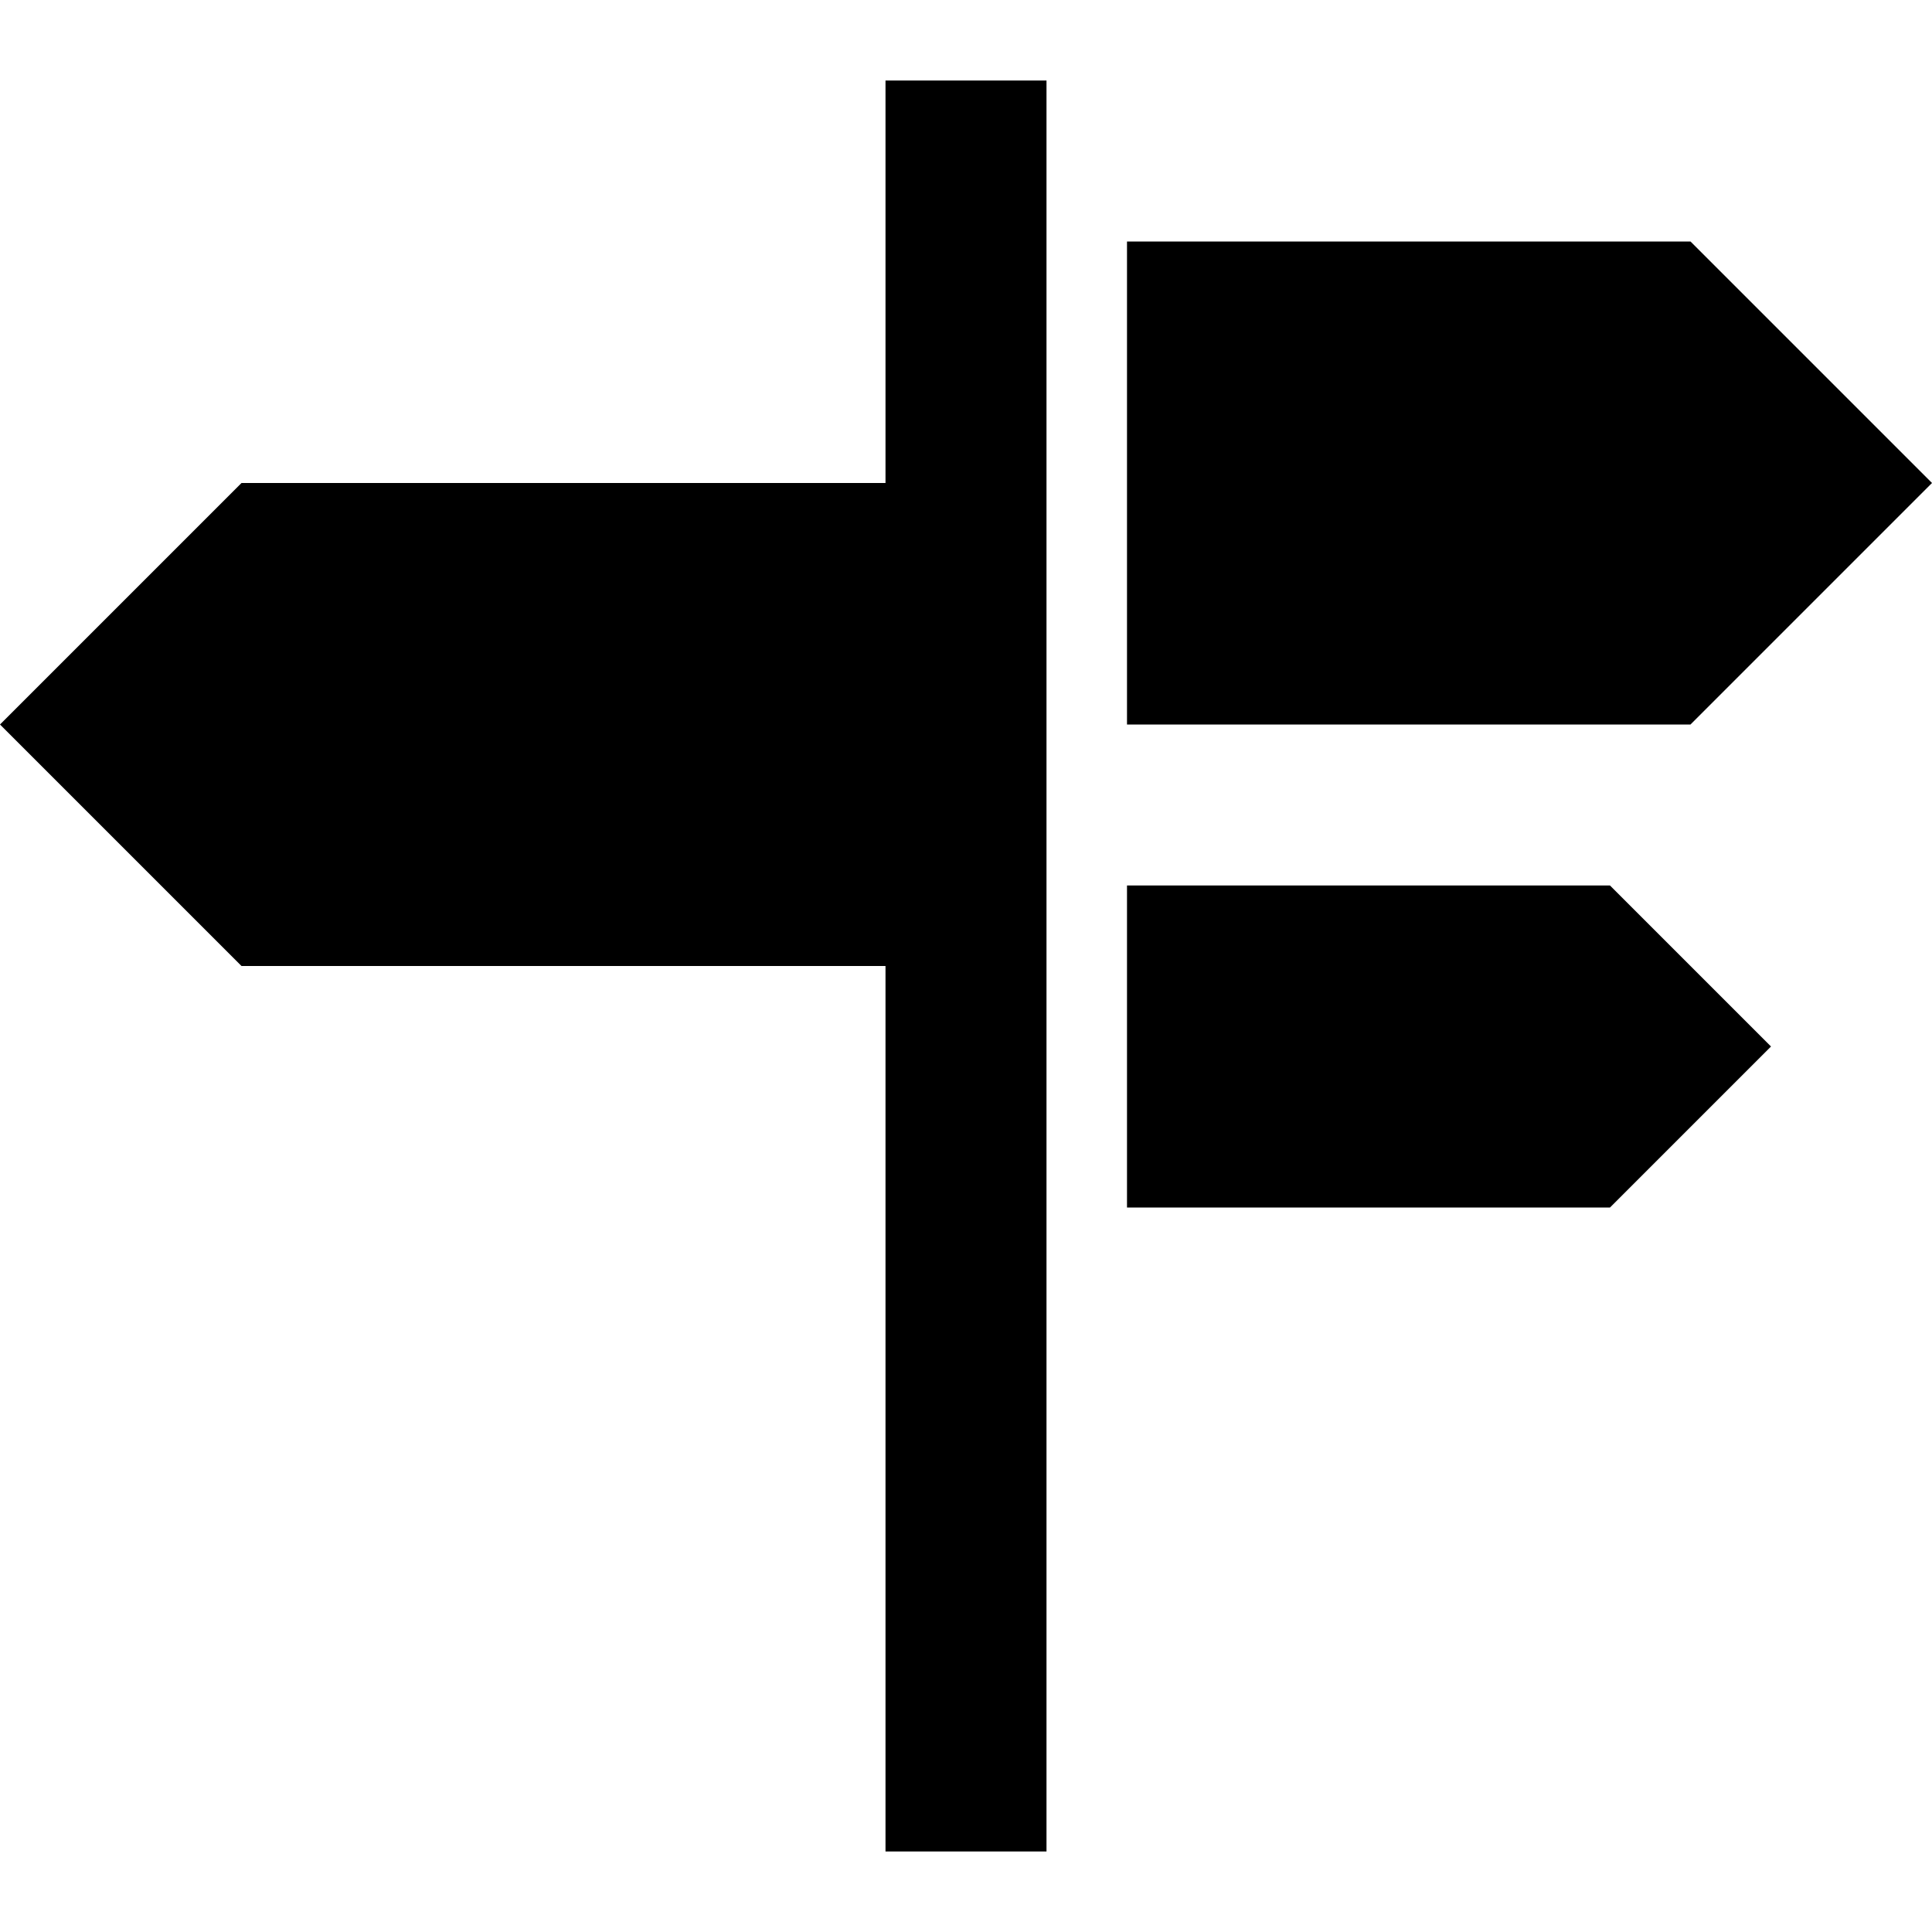
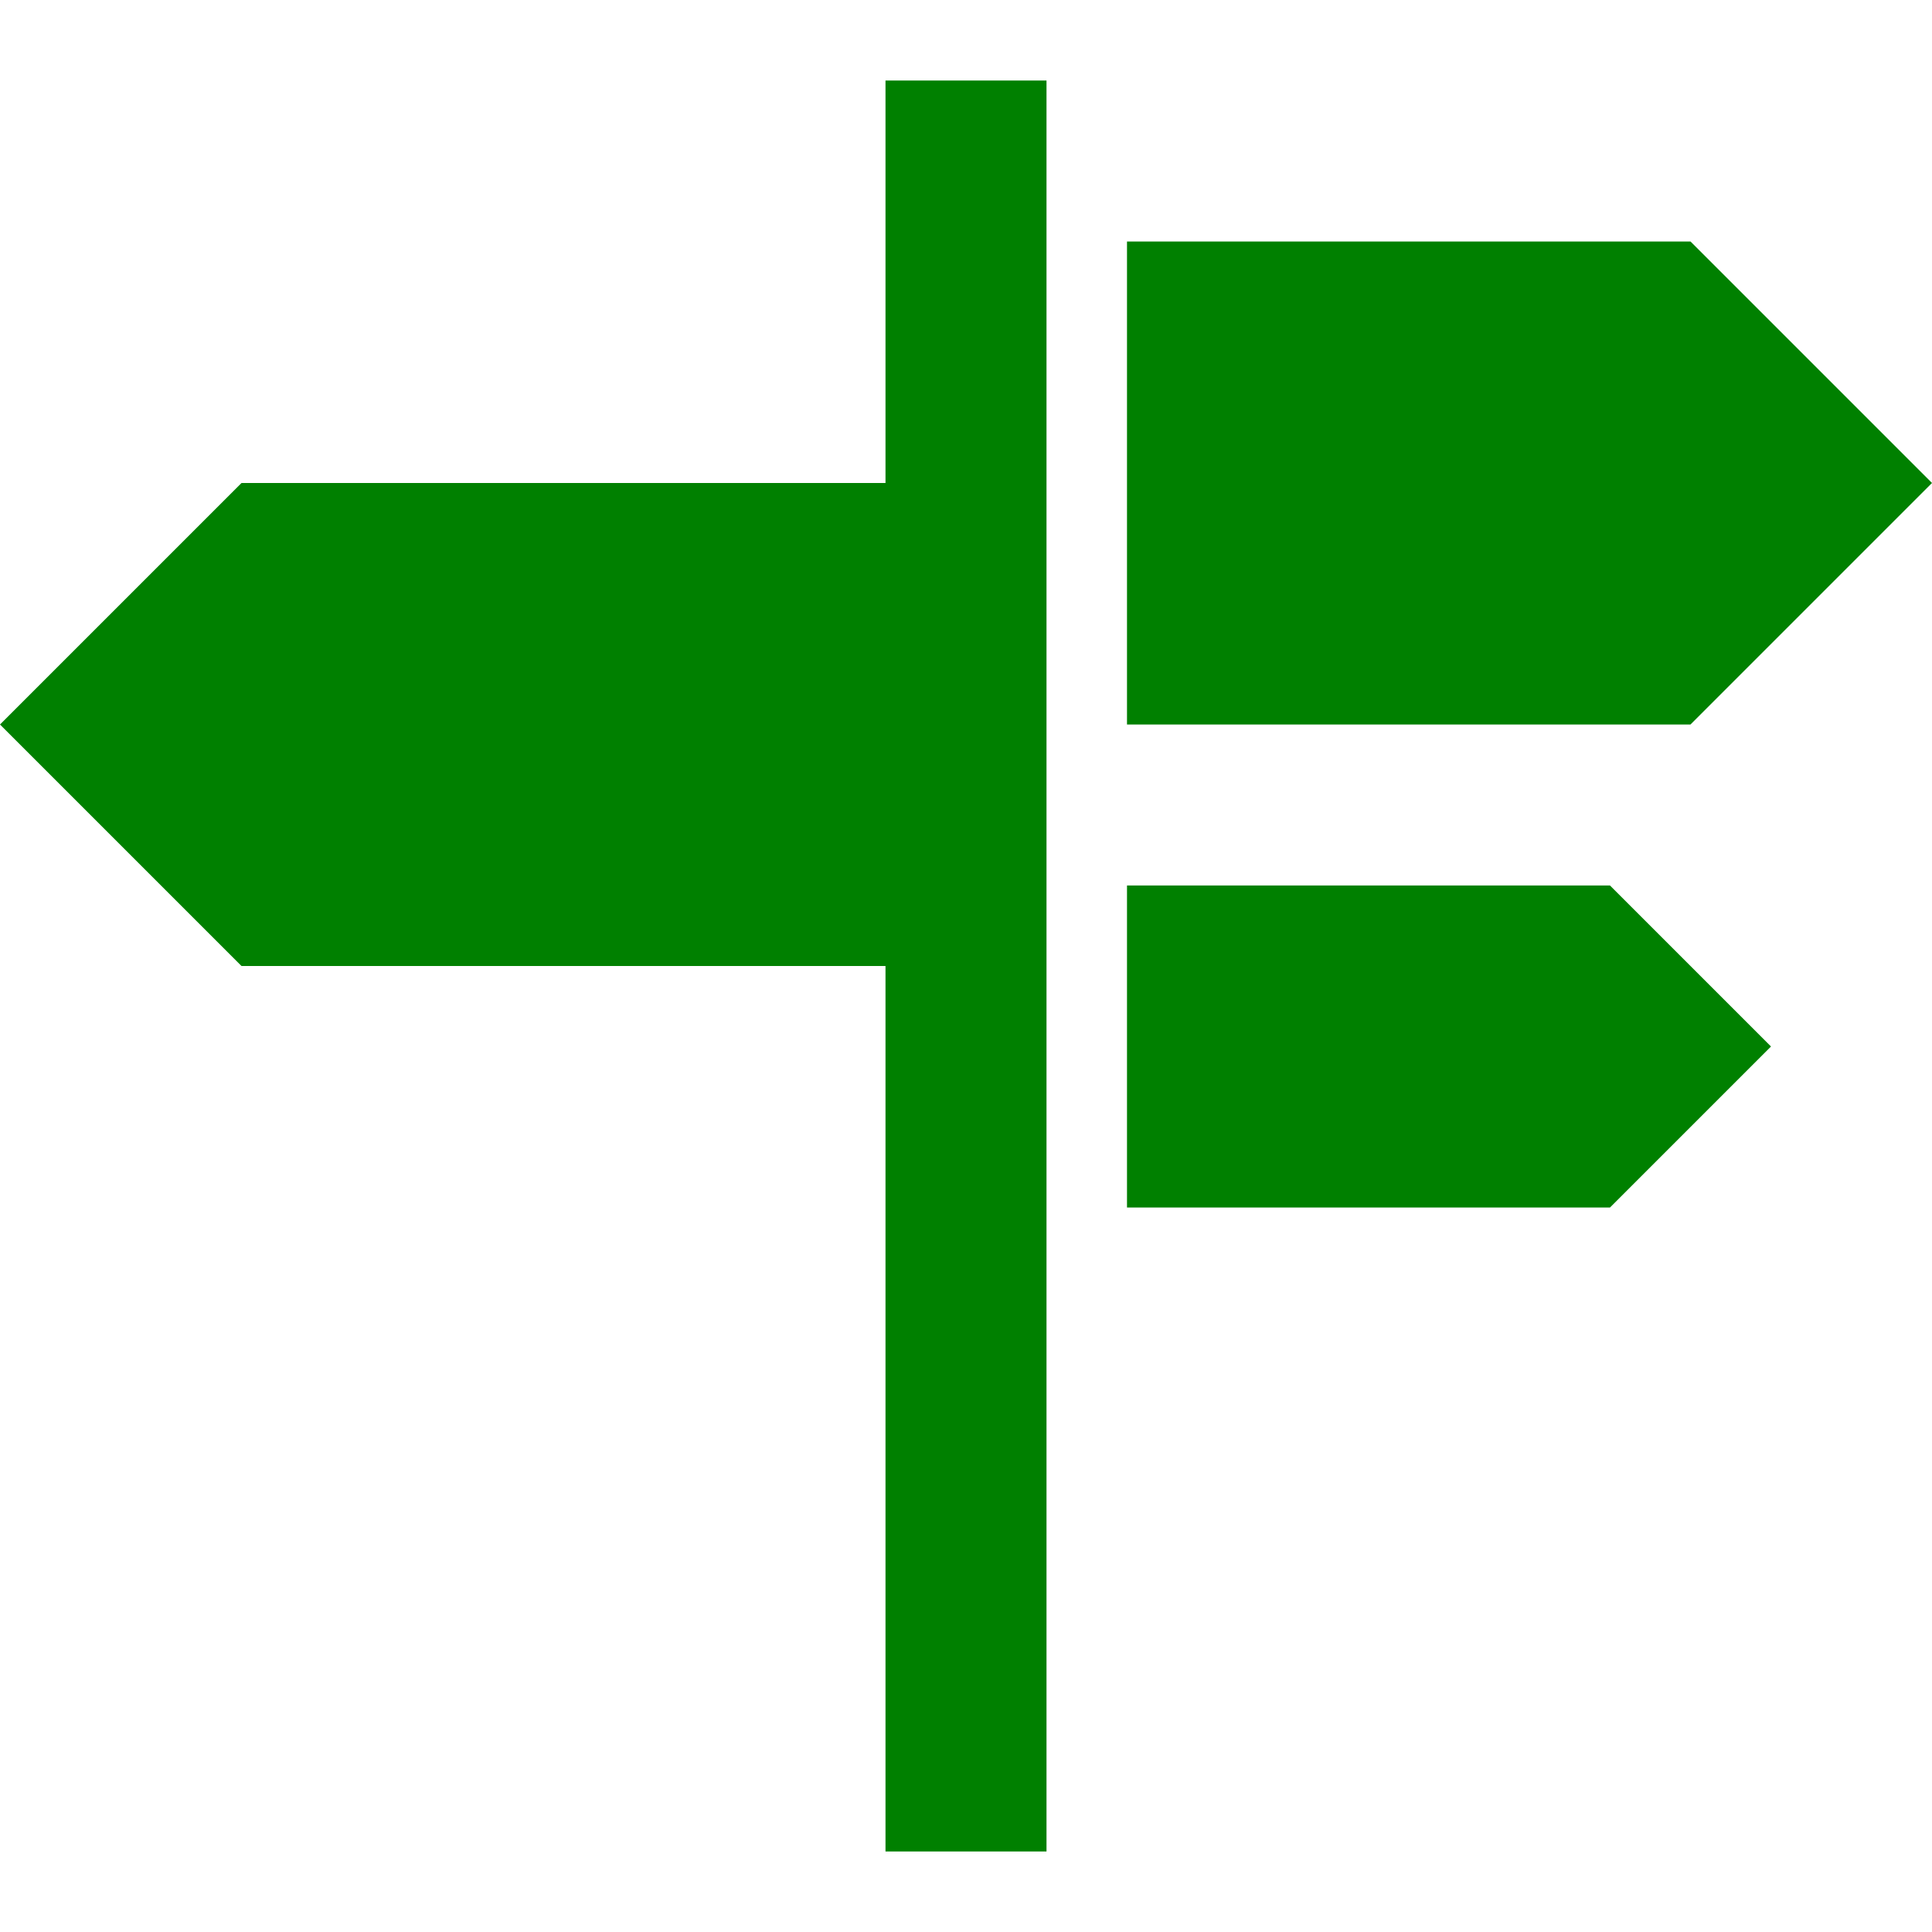
- <svg xmlns="http://www.w3.org/2000/svg" width="24" height="24" viewBox="0 0 24 24">
+ <svg xmlns="http://www.w3.org/2000/svg" width="24" height="24" fill="green" viewBox="0 0 24 24">
  <path d="M11 1h2v22h-2v-11h-8l-3-3 3-3h8v-5zm13 5l-3-3h-7v6h7l3-3zm-10 5v4h6l2-2-2-2h-6z" />
</svg>
